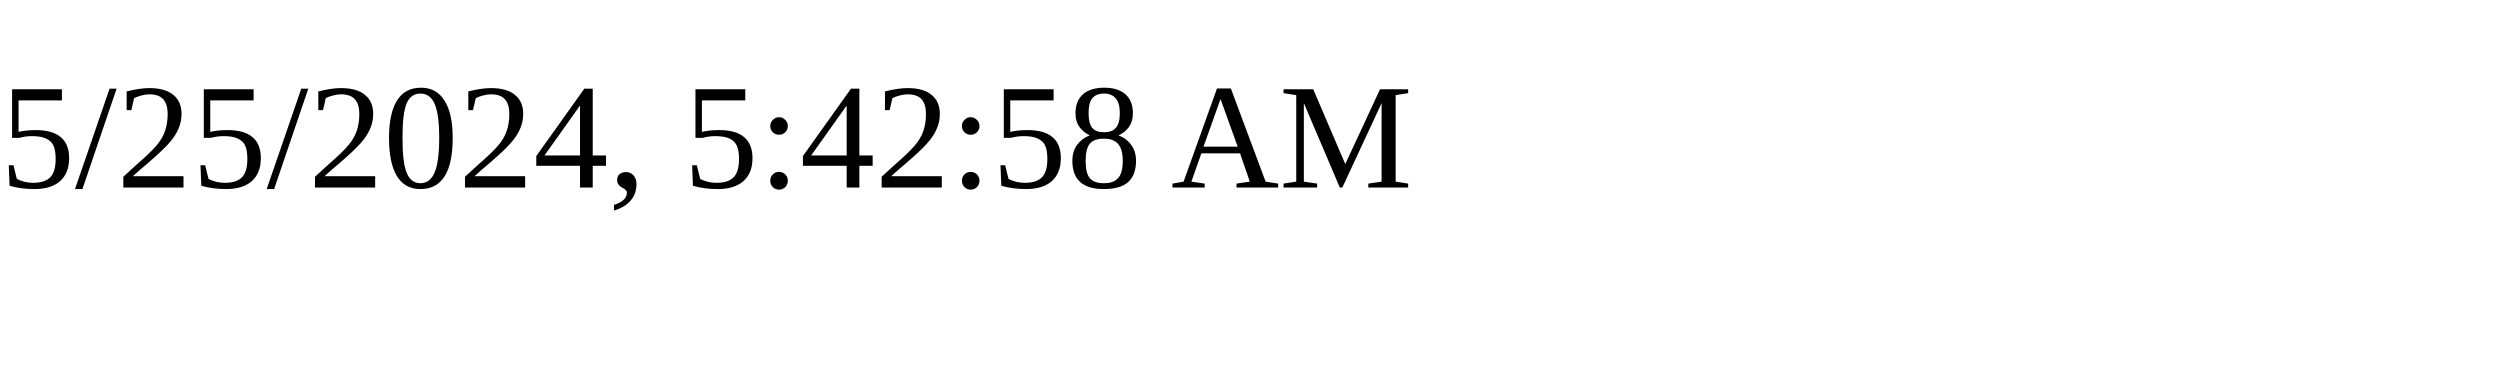
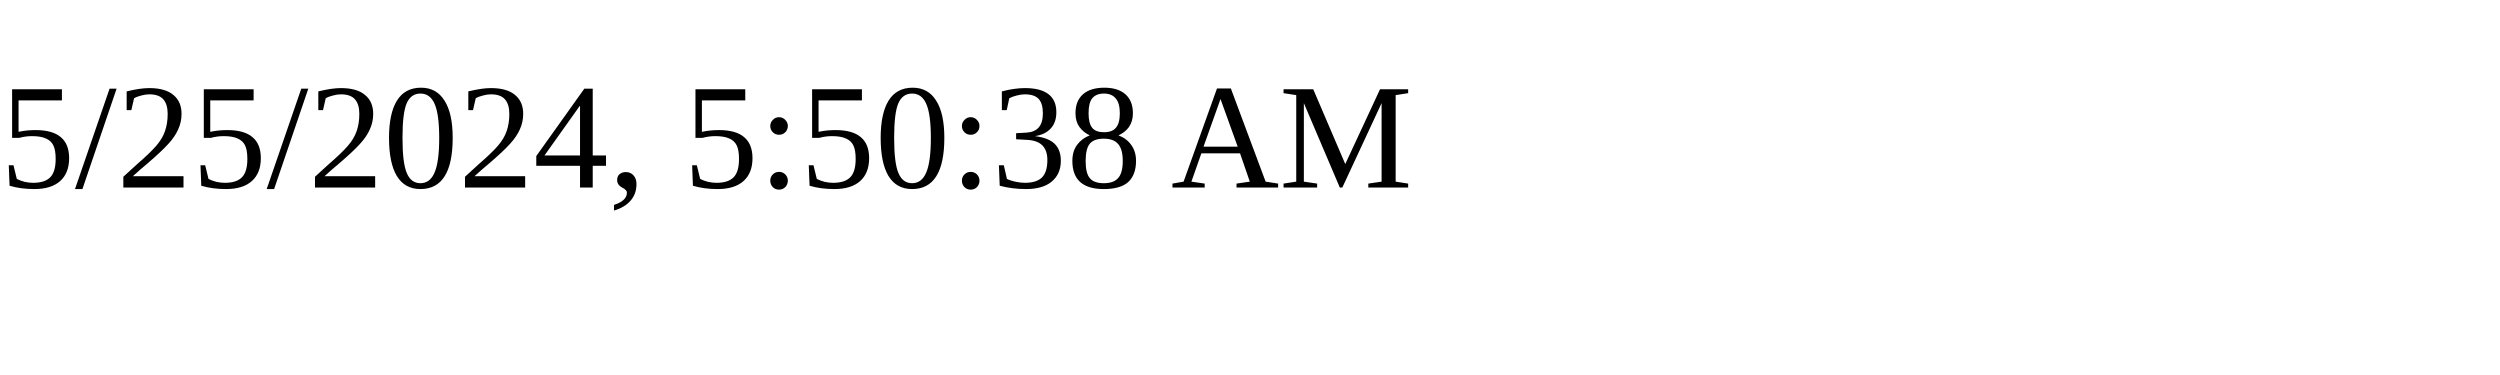
<svg xmlns="http://www.w3.org/2000/svg" height="30" width="200">
-   <text x="0" y="15">5/25/2024, 5:42:58 AM</text>
+   <text x="0" y="15">5/25/2024, 5:50:38 AM</text>
</svg>
